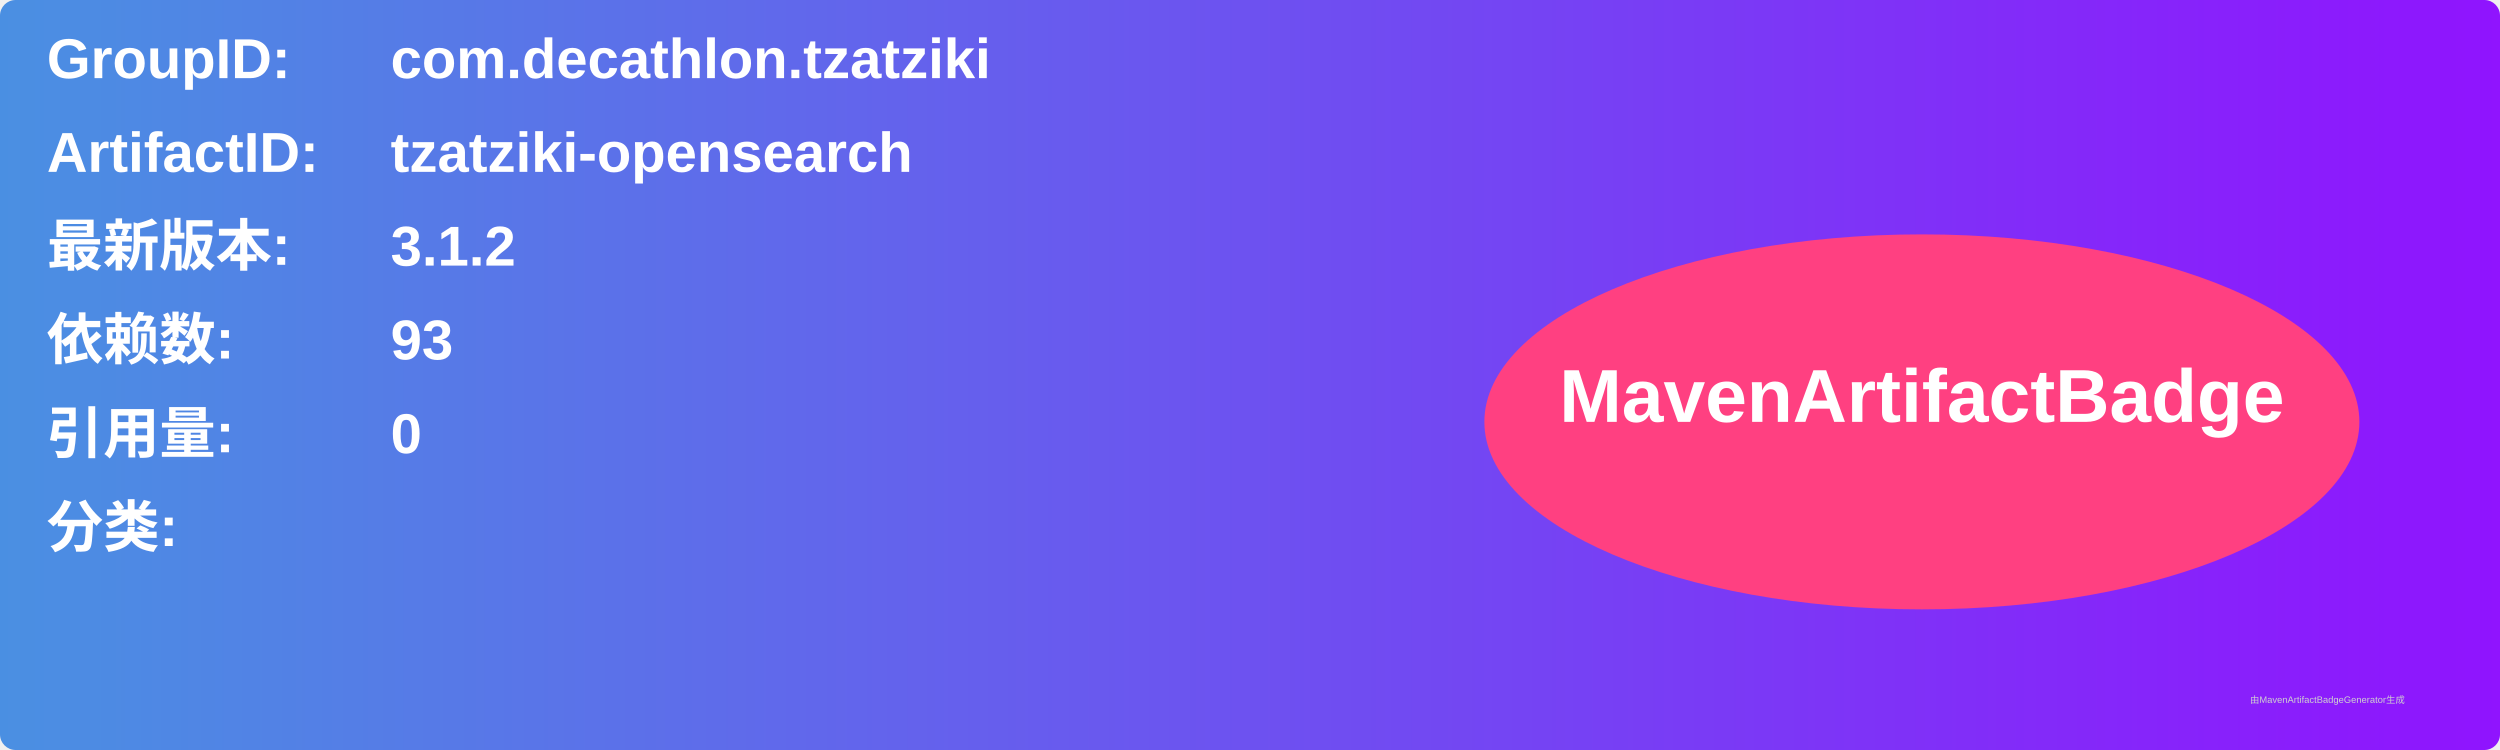
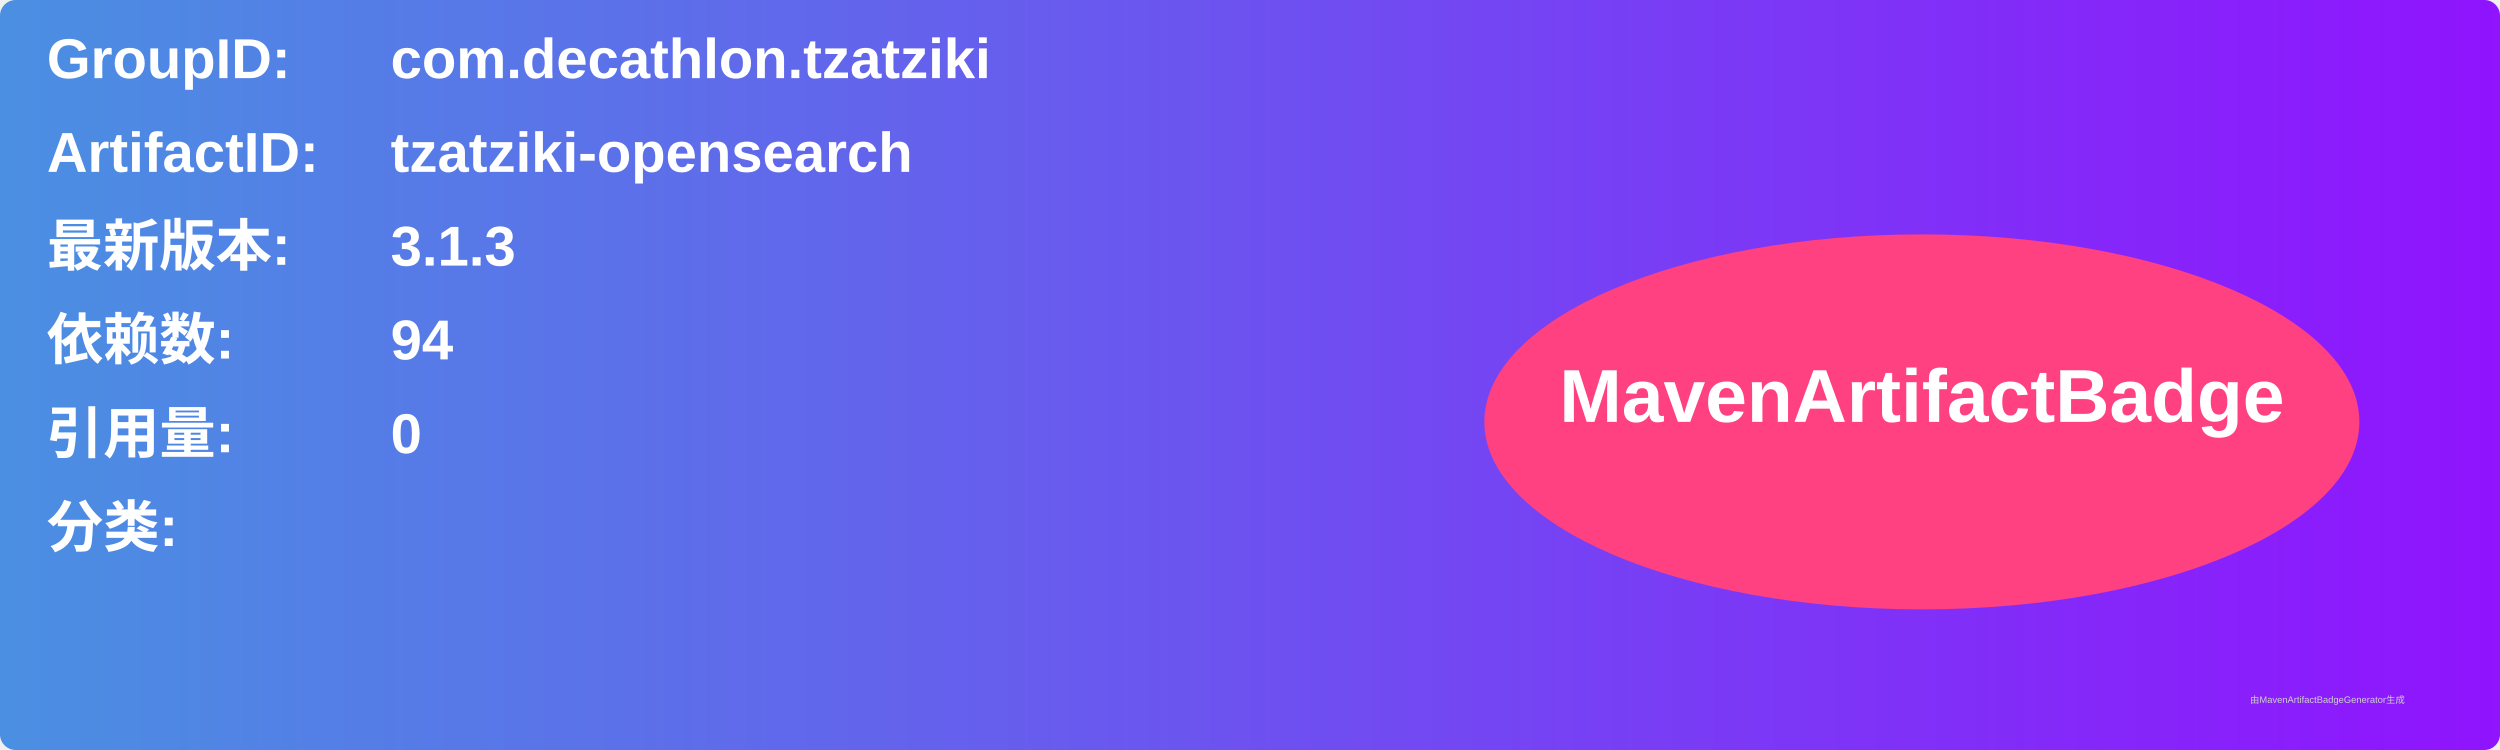
<svg xmlns="http://www.w3.org/2000/svg" width="800" height="240" viewBox="0 0 800 240">
  <linearGradient id="grad" x1="0%" y1="0%" x2="100%" y2="0%">
    <stop offset="0%" stop-color="#4a90e2" />
    <stop offset="100%" stop-color="#9013fe" />
  </linearGradient>
  <rect width="100%" height="100%" rx="5" ry="5" fill="url(#grad)" />
  <g transform="translate(15, 15)">
    <text x="0" y="10" font-family="Arial" font-size="18" fill="white" font-weight="bold" width="260">GroupID:</text>
    <text x="110" y="10" font-family="Arial" font-size="18" fill="white" font-weight="bold" width="460">com.decathlon.tzatziki</text>
    <text x="0" y="40" font-family="Arial" font-size="18" fill="white" font-weight="bold" width="260">ArtifactID:</text>
    <text x="110" y="40" font-family="Arial" font-size="18" fill="white" font-weight="bold" width="460">tzatziki-opensearch</text>
    <text x="0" y="70" font-family="Arial" font-size="18" fill="white" font-weight="bold">最新版本:</text>
    <text x="110" y="70" font-family="Arial" font-size="18" fill="white" font-weight="bold">
-       <tspan font-weight="bold">3.1.2</tspan>
+       <tspan font-weight="bold">3.1.3</tspan>
    </text>
    <text x="0" y="100" font-family="Arial" font-size="18" fill="white" font-weight="bold">依赖数: </text>
    <text x="110" y="100" font-family="Arial" font-size="18" fill="white">
-       <tspan font-weight="bold">93</tspan>
+       <tspan font-weight="bold">94</tspan>
    </text>
    <text x="0" y="130" font-family="Arial" font-size="18" fill="white" font-weight="bold">引用量: </text>
    <text x="110" y="130" font-family="Arial" font-size="18" fill="white">
      <tspan font-weight="bold">0</tspan>
    </text>
    <text x="0" y="160" font-family="Arial" font-size="18" fill="white" font-weight="bold">分类:</text>
    <text x="10" y="190" font-family="Arial" font-size="10" fill="white">
      <tspan font-weight="bold" />
    </text>
    <ellipse cx="600" cy="120" rx="140" ry="60" fill="#ff4081" />
    <text x="600" y="120" text-anchor="middle" font-family="Arial" font-size="24" fill="white" font-weight="bold">MavenArtifactBadge</text>
  </g>
  <text x="720" y="225" font-family="Arial" font-size="3" fill="#d0d0d0">由MavenArtifactBadgeGenerator生成</text>
</svg>
